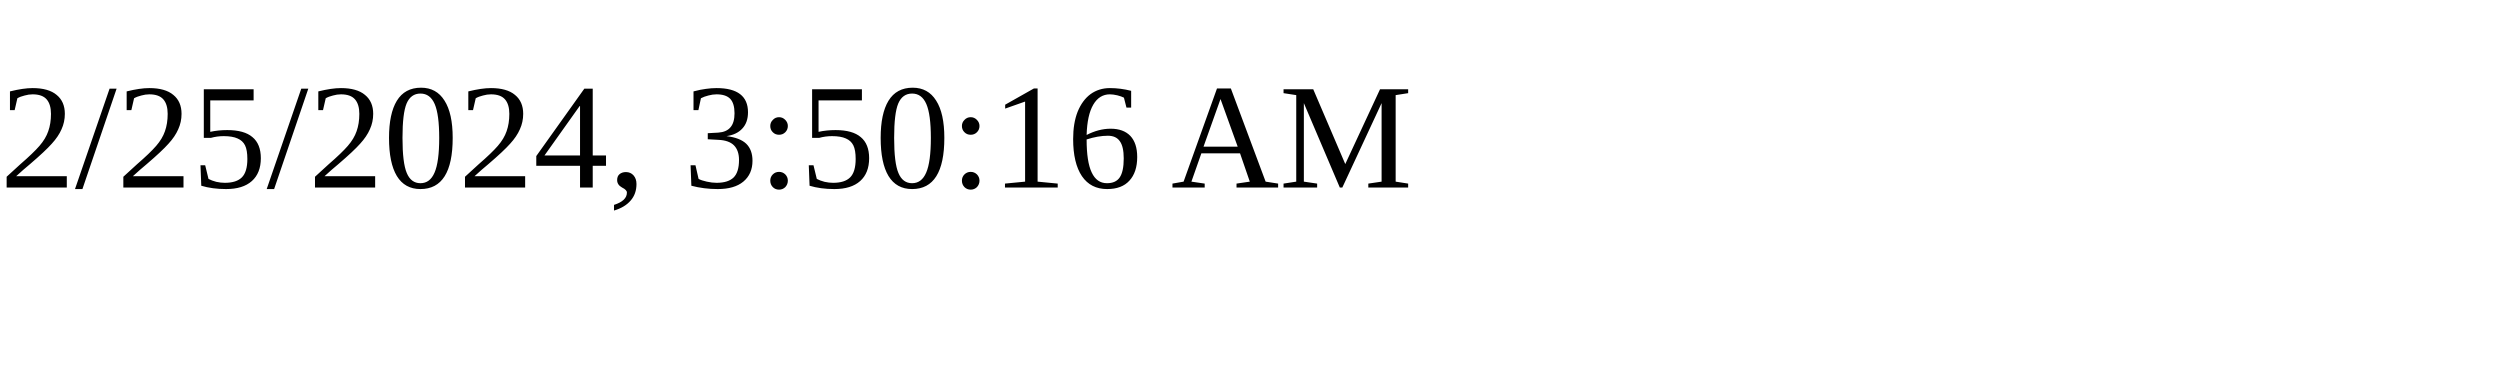
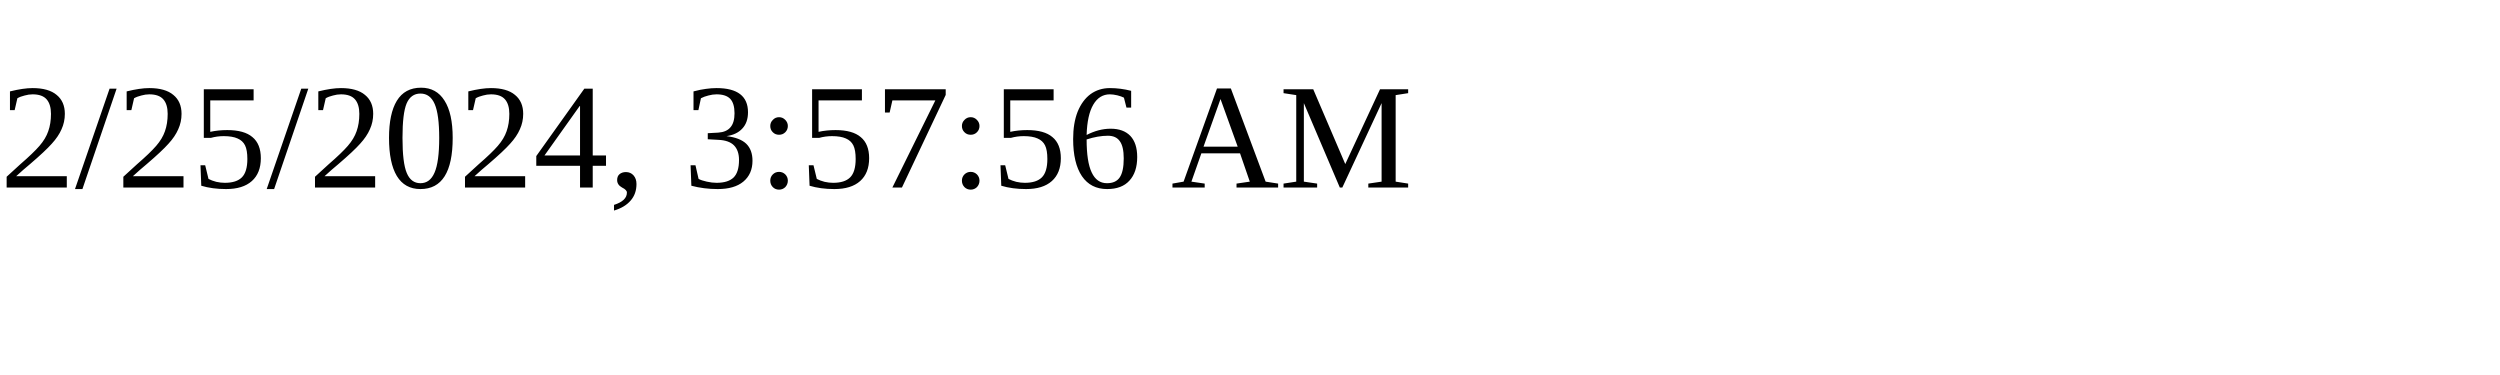
<svg xmlns="http://www.w3.org/2000/svg" height="30" width="200">
-   <text x="0" y="15">2/25/2024, 3:50:16 AM</text>
+   <text x="0" y="15">2/25/2024, 3:57:56 AM</text>
</svg>
